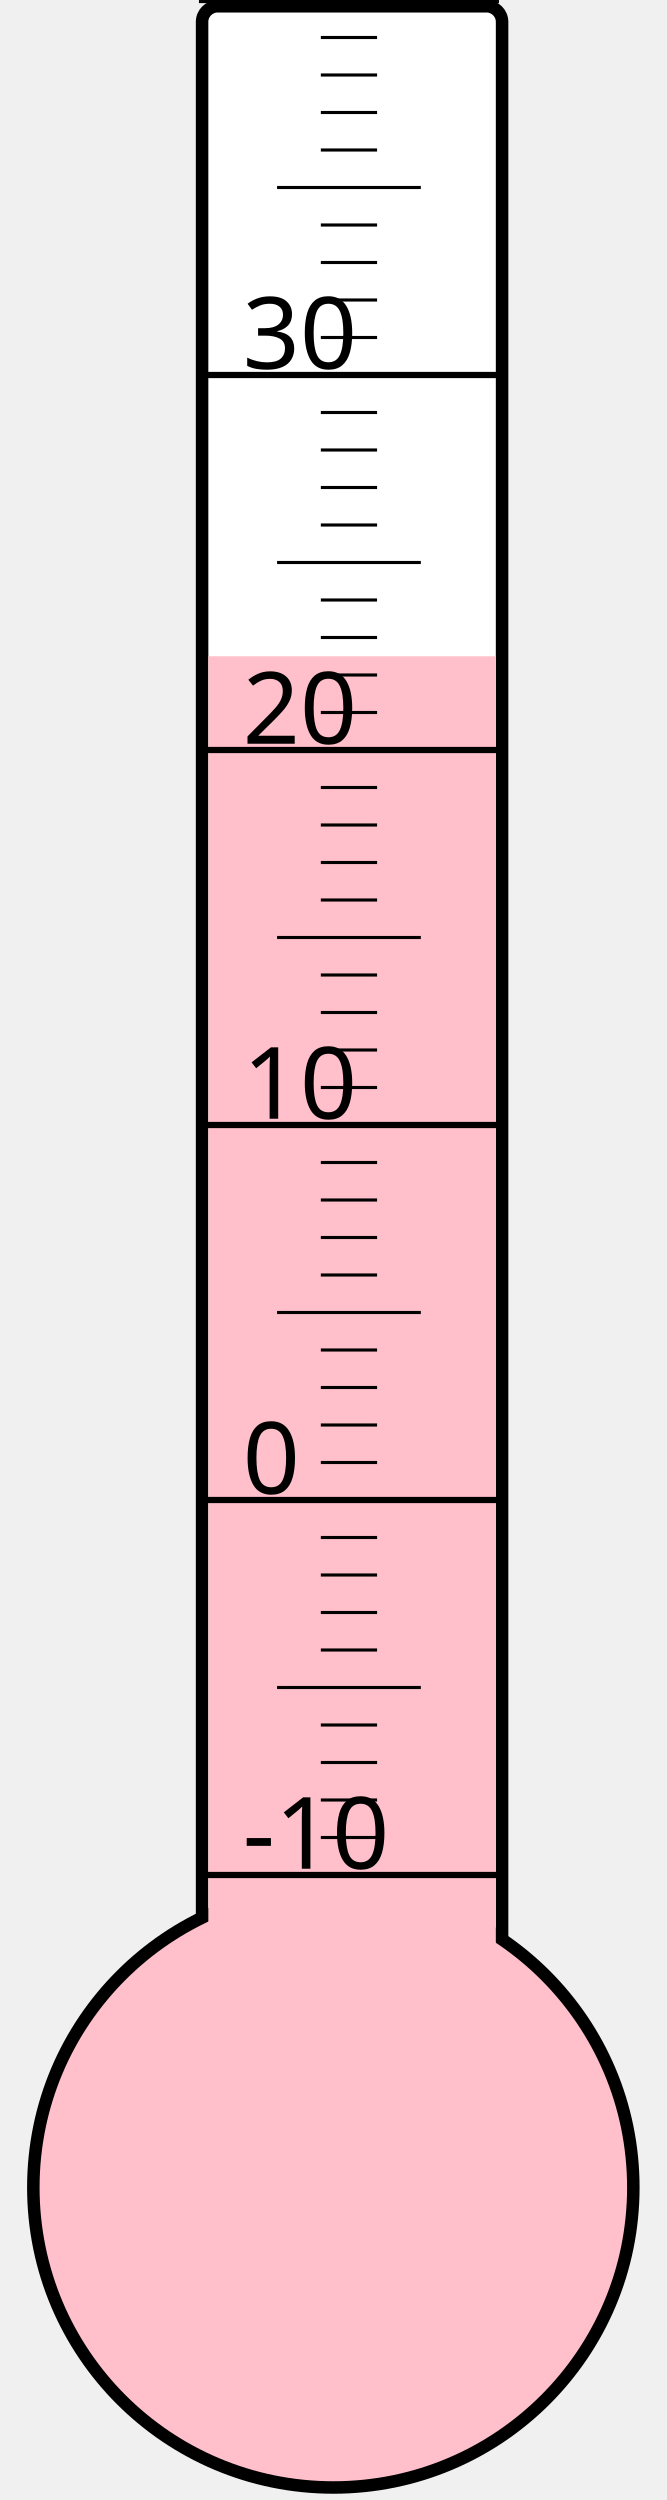
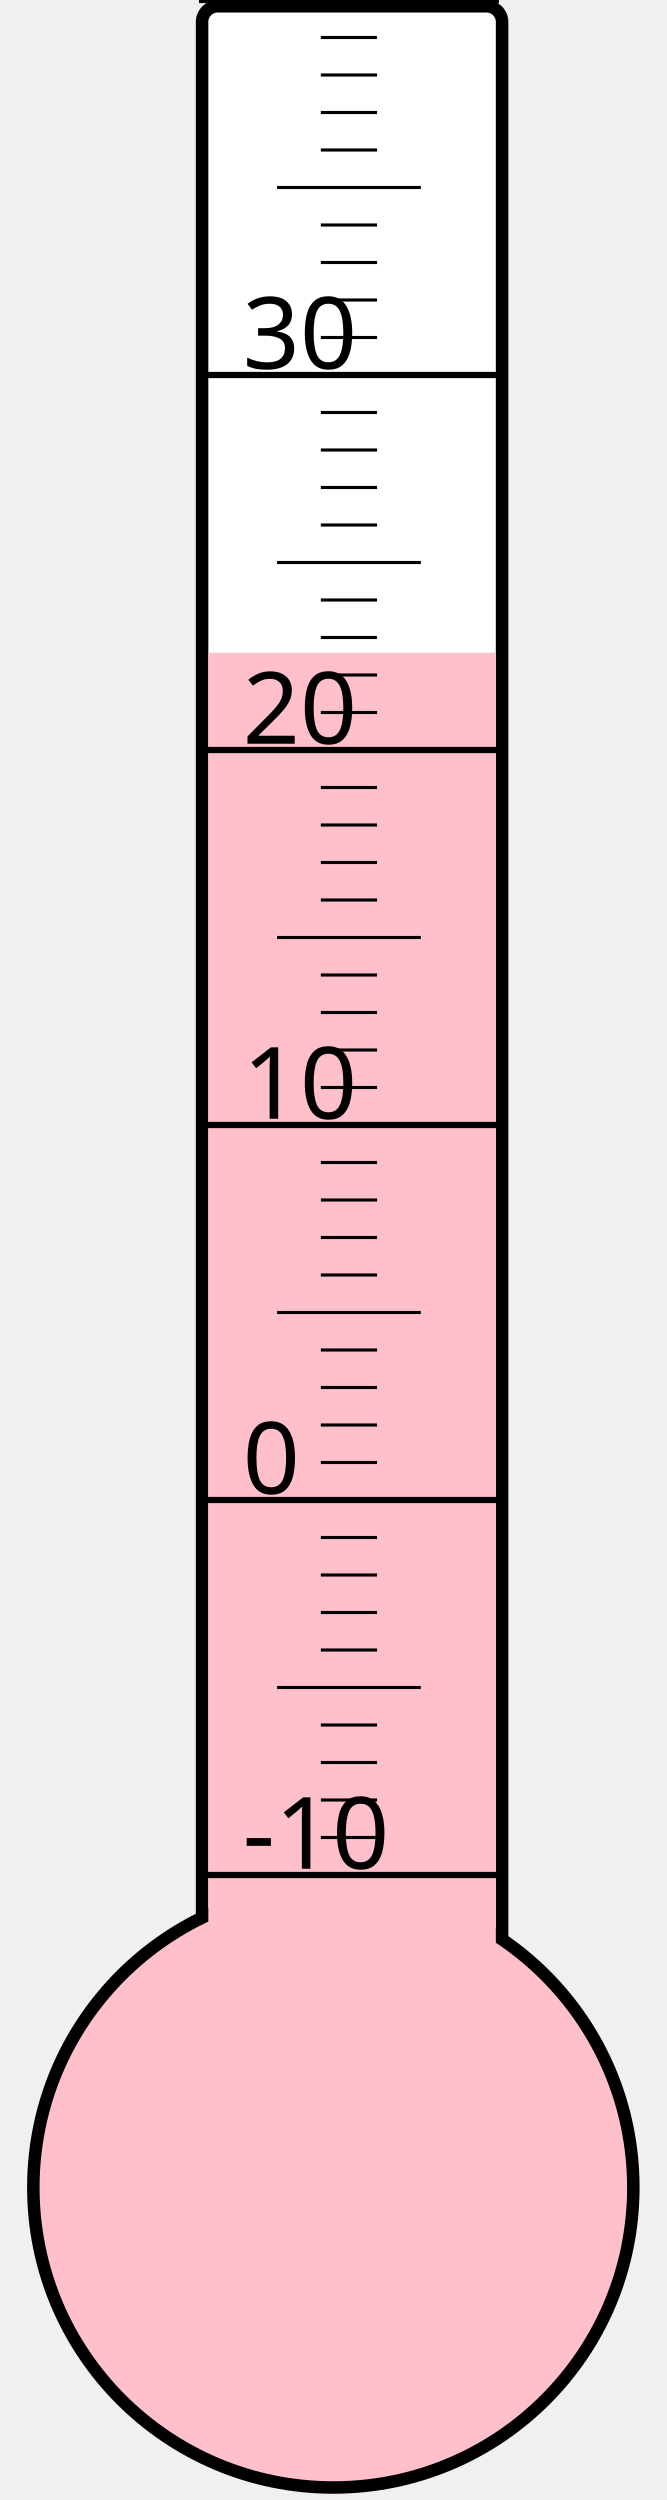
<svg xmlns="http://www.w3.org/2000/svg" width="40px" height="150px" viewBox="0 0 200 800">
  <rect width="200" height="800" x="0" y="0" style="fill: #ffffeb; fill-opacity: 0;" />
  <rect width="96" height="680" x="58" y="2" rx="5" ry="5" style="fill: white; fill-opacity: 1; stroke: black; stroke-width: 4;" />
  <circle cx="100" cy="700" r="96" style="fill: pink; stroke: black; stroke-width: 4;" />
-   <rect width="92" height="490.0" x="60" y="210.0" style="fill: pink; fill-opacity: 1; stroke-width: 0;" />
+   <rect width="92" height="491.125" x="60" y="208.875" style="fill: pink; fill-opacity: 1; stroke-width: 0;" />
  <text x="71" y="598" style="font-family: sans-serif; font-size: 24pt;">-10</text>
  <text x="71" y="478" style="font-family: sans-serif; font-size: 24pt;">0</text>
  <text x="71" y="358" style="font-family: sans-serif; font-size: 24pt;">10</text>
  <text x="71" y="238" style="font-family: sans-serif; font-size: 24pt;">20</text>
  <text x="71" y="118" style="font-family: sans-serif; font-size: 24pt;">30</text>
  <g style="stroke: black;">
    <line x1="57" y1="600" x2="153" y2="600" style="stroke-width: 2;" />
    <line x1="96" y1="588" x2="114" y2="588" style="stroke-width: 1;" />
    <line x1="96" y1="576" x2="114" y2="576" style="stroke-width: 1;" />
    <line x1="96" y1="564" x2="114" y2="564" style="stroke-width: 1;" />
    <line x1="96" y1="552" x2="114" y2="552" style="stroke-width: 1;" />
    <line x1="82" y1="540" x2="128" y2="540" style="stroke-width: 1;" />
    <line x1="96" y1="528" x2="114" y2="528" style="stroke-width: 1;" />
    <line x1="96" y1="516" x2="114" y2="516" style="stroke-width: 1;" />
    <line x1="96" y1="504" x2="114" y2="504" style="stroke-width: 1;" />
    <line x1="96" y1="492" x2="114" y2="492" style="stroke-width: 1;" />
    <line x1="57" y1="480" x2="153" y2="480" style="stroke-width: 2;" />
    <line x1="96" y1="468" x2="114" y2="468" style="stroke-width: 1;" />
    <line x1="96" y1="456" x2="114" y2="456" style="stroke-width: 1;" />
    <line x1="96" y1="444" x2="114" y2="444" style="stroke-width: 1;" />
    <line x1="96" y1="432" x2="114" y2="432" style="stroke-width: 1;" />
    <line x1="82" y1="420" x2="128" y2="420" style="stroke-width: 1;" />
    <line x1="96" y1="408" x2="114" y2="408" style="stroke-width: 1;" />
    <line x1="96" y1="396" x2="114" y2="396" style="stroke-width: 1;" />
    <line x1="96" y1="384" x2="114" y2="384" style="stroke-width: 1;" />
    <line x1="96" y1="372" x2="114" y2="372" style="stroke-width: 1;" />
    <line x1="57" y1="360" x2="153" y2="360" style="stroke-width: 2;" />
    <line x1="96" y1="348" x2="114" y2="348" style="stroke-width: 1;" />
    <line x1="96" y1="336" x2="114" y2="336" style="stroke-width: 1;" />
    <line x1="96" y1="324" x2="114" y2="324" style="stroke-width: 1;" />
    <line x1="96" y1="312" x2="114" y2="312" style="stroke-width: 1;" />
    <line x1="82" y1="300" x2="128" y2="300" style="stroke-width: 1;" />
    <line x1="96" y1="288" x2="114" y2="288" style="stroke-width: 1;" />
    <line x1="96" y1="276" x2="114" y2="276" style="stroke-width: 1;" />
    <line x1="96" y1="264" x2="114" y2="264" style="stroke-width: 1;" />
    <line x1="96" y1="252" x2="114" y2="252" style="stroke-width: 1;" />
    <line x1="57" y1="240" x2="153" y2="240" style="stroke-width: 2;" />
    <line x1="96" y1="228" x2="114" y2="228" style="stroke-width: 1;" />
    <line x1="96" y1="216" x2="114" y2="216" style="stroke-width: 1;" />
    <line x1="96" y1="204" x2="114" y2="204" style="stroke-width: 1;" />
    <line x1="96" y1="192" x2="114" y2="192" style="stroke-width: 1;" />
    <line x1="82" y1="180" x2="128" y2="180" style="stroke-width: 1;" />
    <line x1="96" y1="168" x2="114" y2="168" style="stroke-width: 1;" />
    <line x1="96" y1="156" x2="114" y2="156" style="stroke-width: 1;" />
    <line x1="96" y1="144" x2="114" y2="144" style="stroke-width: 1;" />
    <line x1="96" y1="132" x2="114" y2="132" style="stroke-width: 1;" />
    <line x1="57" y1="120" x2="153" y2="120" style="stroke-width: 2;" />
    <line x1="96" y1="108" x2="114" y2="108" style="stroke-width: 1;" />
    <line x1="96" y1="96" x2="114" y2="96" style="stroke-width: 1;" />
    <line x1="96" y1="84" x2="114" y2="84" style="stroke-width: 1;" />
    <line x1="96" y1="72" x2="114" y2="72" style="stroke-width: 1;" />
    <line x1="82" y1="60" x2="128" y2="60" style="stroke-width: 1;" />
    <line x1="96" y1="48" x2="114" y2="48" style="stroke-width: 1;" />
    <line x1="96" y1="36" x2="114" y2="36" style="stroke-width: 1;" />
    <line x1="96" y1="24" x2="114" y2="24" style="stroke-width: 1;" />
    <line x1="96" y1="12" x2="114" y2="12" style="stroke-width: 1;" />
    <line x1="57" y1="0" x2="153" y2="0" style="stroke-width: 2;" />
  </g>
</svg>
